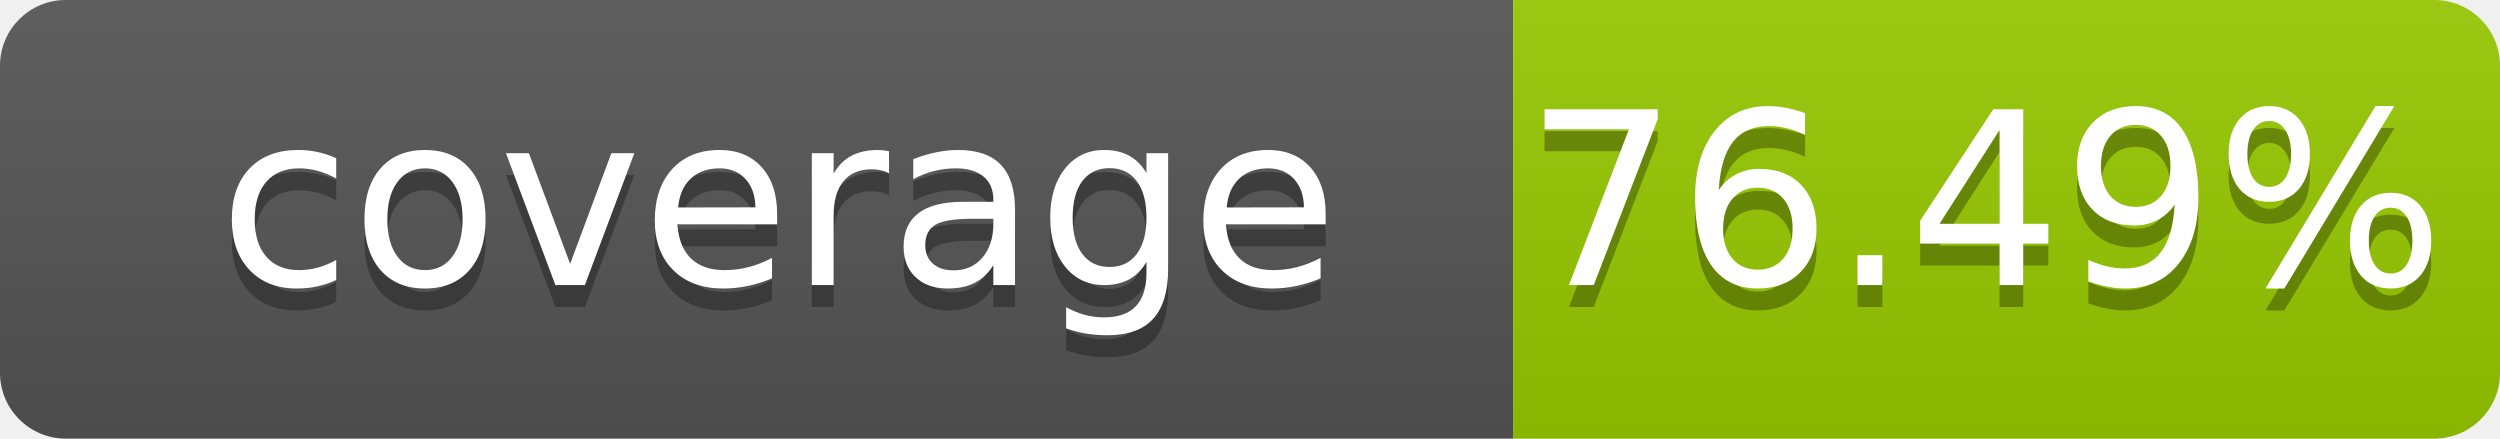
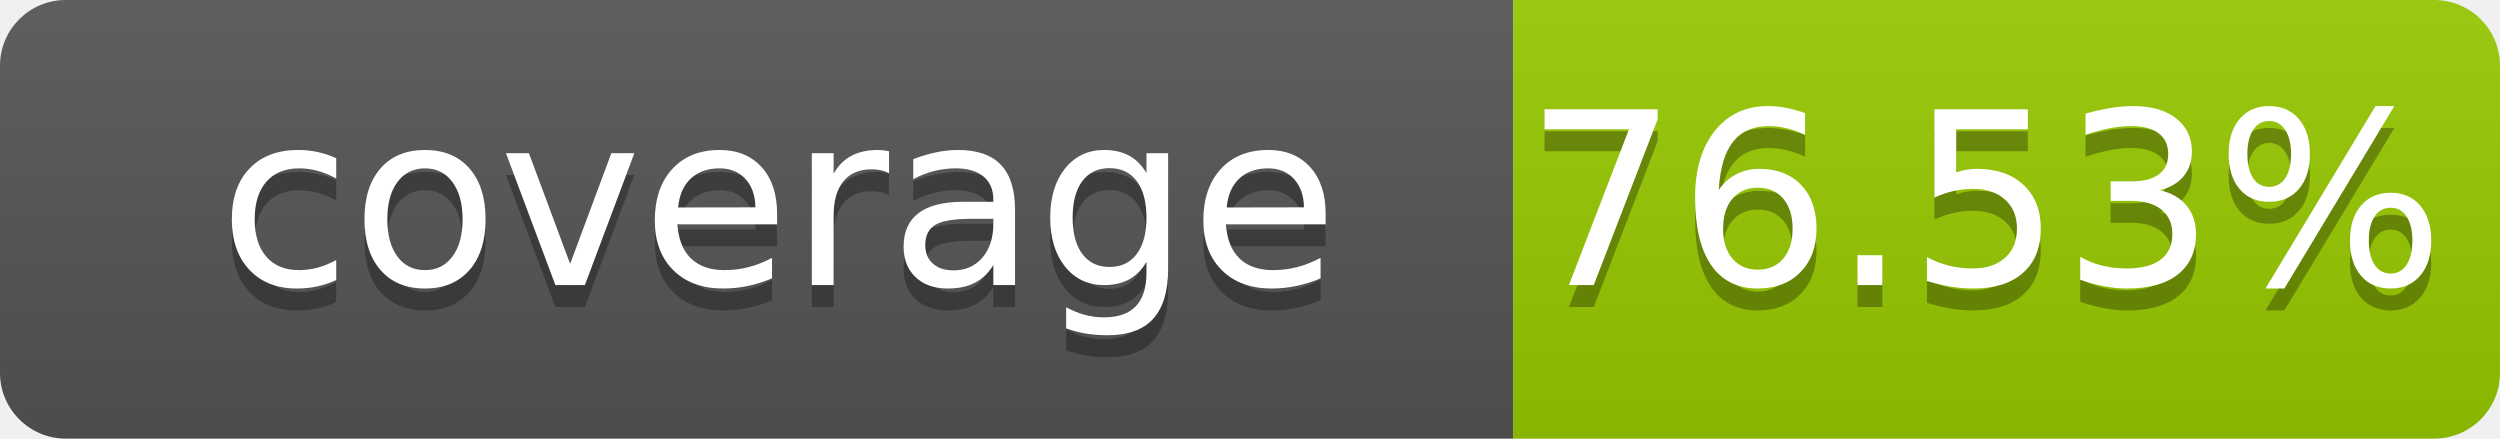
- <svg xmlns="http://www.w3.org/2000/svg" width="114" height="20" role="img" aria-label="coverage: 76.49%">
+ <svg xmlns="http://www.w3.org/2000/svg" width="114" height="20" role="img" aria-label="coverage: 76.53%">
  <linearGradient id="s" x2="0" y2="100%">
    <stop offset="0" stop-color="#bbb" stop-opacity=".1" />
    <stop offset="1" stop-opacity=".1" />
  </linearGradient>
  <clipPath id="r">
    <rect width="114" height="20" rx="3" fill="#fff" />
  </clipPath>
  <g clip-path="url(#r)">
    <rect width="69" height="20" fill="#555" />
    <rect x="69" width="45" height="20" fill="#97ca00" />
    <rect width="114" height="20" fill="url(#s)" />
  </g>
  <g fill="#fff" text-anchor="middle" font-family="Verdana,Geneva,DejaVu Sans,sans-serif" font-size="110" text-rendering="geometricPrecision">
    <text x="355" y="140" transform="scale(.1)" fill="#010101" fill-opacity=".3">coverage</text>
    <text x="355" y="130" transform="scale(.1)">coverage</text>
-     <text x="905" y="140" transform="scale(.1)" fill="#010101" fill-opacity=".3">76.49%</text>
-     <text x="905" y="130" transform="scale(.1)">76.49%</text>
+     <text x="905" y="140" transform="scale(.1)" fill="#010101" fill-opacity=".3">76.53%</text>
+     <text x="905" y="130" transform="scale(.1)">76.53%</text>
  </g>
</svg>
